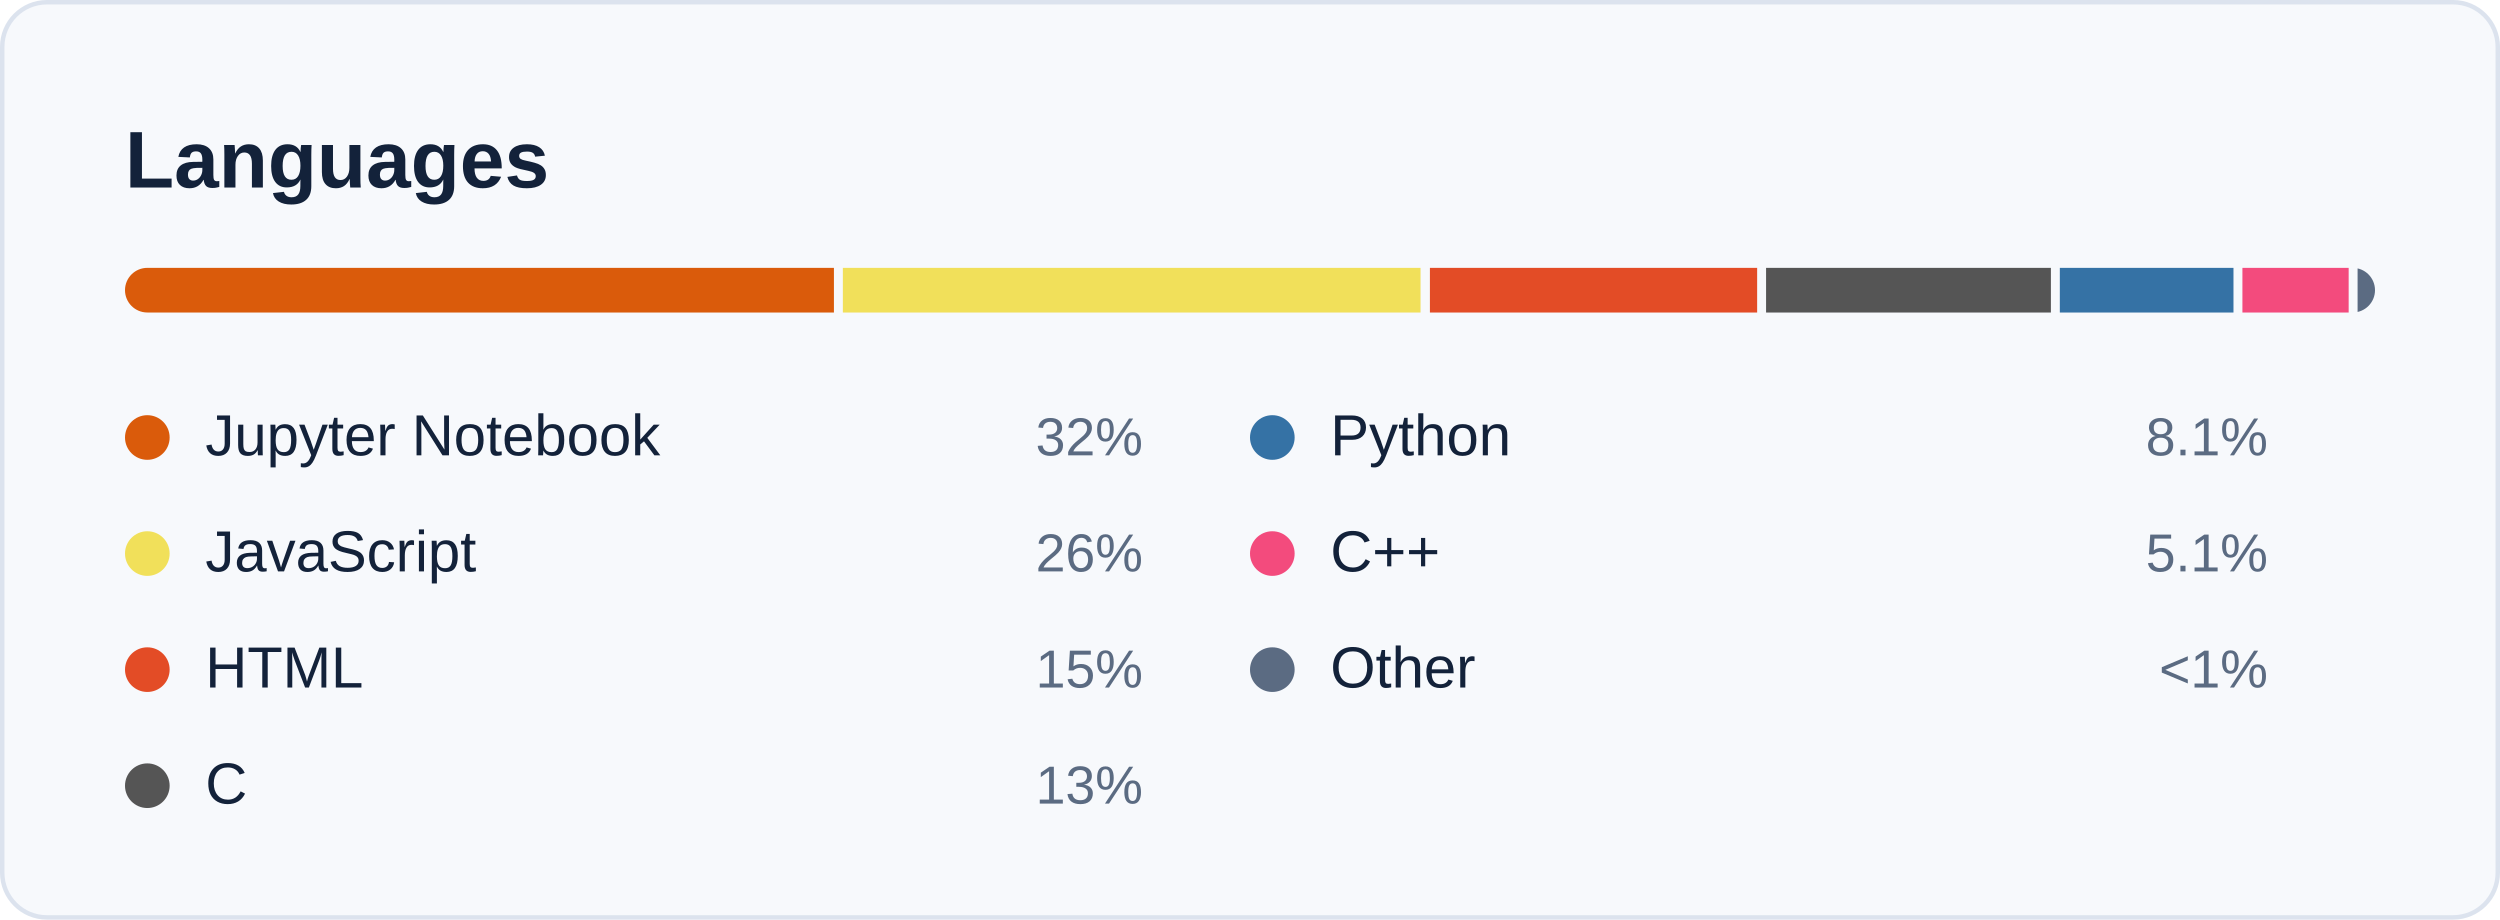
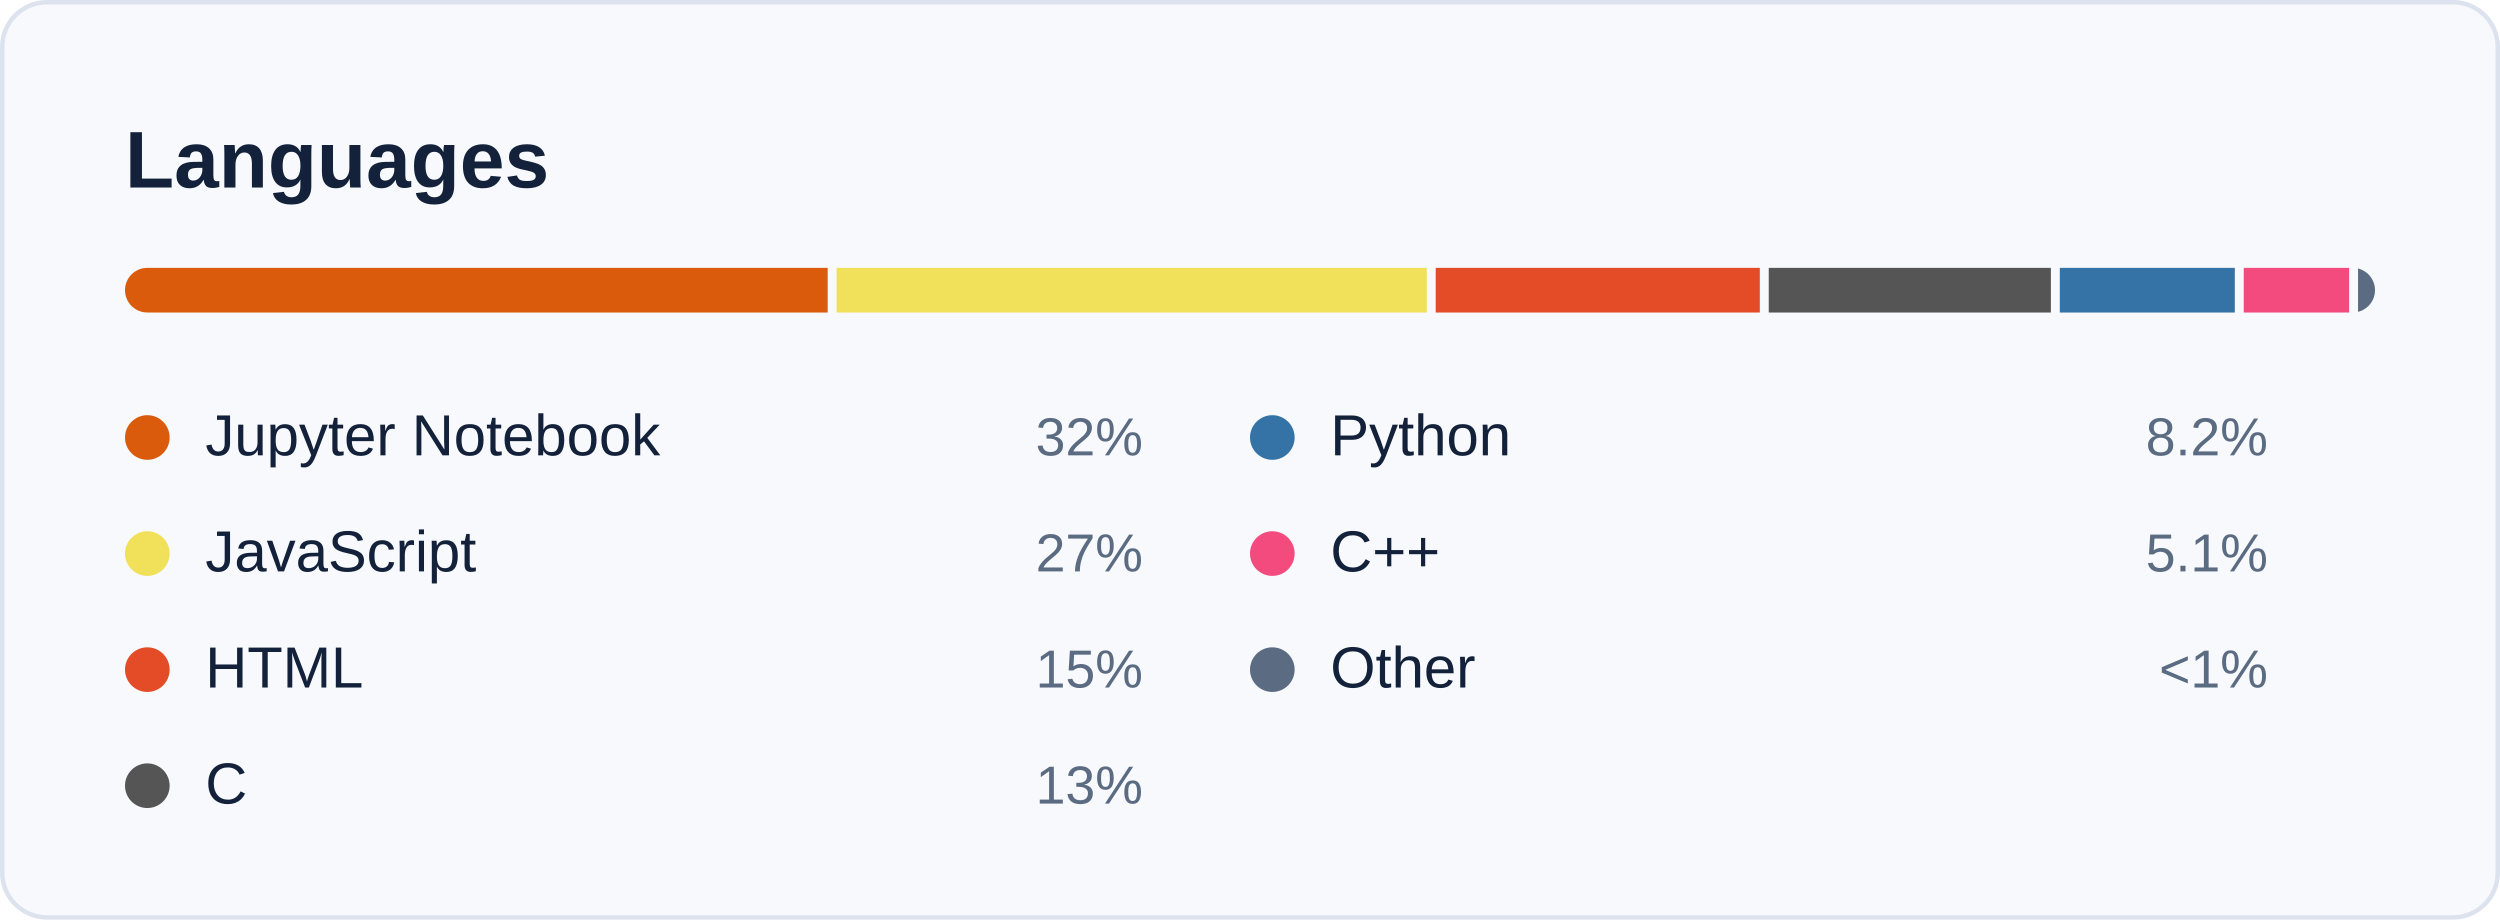
<svg xmlns="http://www.w3.org/2000/svg" width="560" height="206" viewBox="0 0 560 206" role="img" aria-labelledby="card-title">
  <style>
    text { font-family: -apple-system, BlinkMacSystemFont, 'Segoe UI', 'Helvetica Neue', Arial, sans-serif; font-variant-numeric: tabular-nums; }
    .title { font-size: 18px; font-weight: 600; fill: #13223A; }
    .sub { font-size: 12px; fill: #5B6B82; }
    .num { font-size: 22px; font-weight: 600; fill: #13223A; }
    .big { font-size: 28px; font-weight: 600; fill: #13223A; }
    .label { font-size: 12px; fill: #5B6B82; }
    .small { font-size: 11px; fill: #5B6B82; }
    .item { font-size: 13px; fill: #13223A; }
  </style>
  <rect x="0.5" y="0.5" width="559" height="205" rx="10" fill="#F7F9FC" stroke="#DCE3EE" />
  <text class="title" x="28" y="42">Languages</text>
  <clipPath id="bar">
    <rect x="28" y="60" width="504" height="10" rx="5" />
  </clipPath>
  <g clip-path="url(#bar)">
-     <rect x="28.0" y="60" width="158.8" height="10" fill="#DA5B0B" />
-     <rect x="188.8" y="60" width="129.4" height="10" fill="#f1e05a" />
-     <rect x="320.3" y="60" width="73.3" height="10" fill="#e34c26" />
-     <rect x="395.6" y="60" width="63.8" height="10" fill="#555555" />
-     <rect x="461.4" y="60" width="38.9" height="10" fill="#3572A5" />
-     <rect x="502.3" y="60" width="23.8" height="10" fill="#f34b7d" />
-     <rect x="528.1" y="60" width="3.9" height="10" fill="#5B6B82" />
+     <rect x="28.0" y="60" width="157.4" height="10" fill="#DA5B0B" />
+     <rect x="187.4" y="60" width="132.2" height="10" fill="#f1e05a" />
+     <rect x="321.6" y="60" width="72.6" height="10" fill="#e34c26" />
+     <rect x="396.2" y="60" width="63.2" height="10" fill="#555555" />
+     <rect x="461.4" y="60" width="39.2" height="10" fill="#3572A5" />
+     <rect x="502.6" y="60" width="23.6" height="10" fill="#f34b7d" />
+     <rect x="528.2" y="60" width="3.8" height="10" fill="#5B6B82" />
  </g>
  <circle cx="33" cy="98" r="5" fill="#DA5B0B" />
  <text class="item" x="46" y="102">Jupyter Notebook</text>
  <text class="label" x="256" y="102" text-anchor="end">32%</text>
  <circle cx="33" cy="124" r="5" fill="#f1e05a" />
  <text class="item" x="46" y="128">JavaScript</text>
-   <text class="label" x="256" y="128" text-anchor="end">26%</text>
+   <text class="label" x="256" y="128" text-anchor="end">27%</text>
  <circle cx="33" cy="150" r="5" fill="#e34c26" />
  <text class="item" x="46" y="154">HTML</text>
  <text class="label" x="256" y="154" text-anchor="end">15%</text>
  <circle cx="33" cy="176" r="5" fill="#555555" />
  <text class="item" x="46" y="180">C</text>
  <text class="label" x="256" y="180" text-anchor="end">13%</text>
  <circle cx="285" cy="98" r="5" fill="#3572A5" />
  <text class="item" x="298" y="102">Python</text>
-   <text class="label" x="508" y="102" text-anchor="end">8.1%</text>
+   <text class="label" x="508" y="102" text-anchor="end">8.2%</text>
  <circle cx="285" cy="124" r="5" fill="#f34b7d" />
  <text class="item" x="298" y="128">C++</text>
  <text class="label" x="508" y="128" text-anchor="end">5.1%</text>
  <circle cx="285" cy="150" r="5" fill="#5B6B82" />
  <text class="item" x="298" y="154">Other</text>
  <text class="label" x="508" y="154" text-anchor="end">&lt;1%</text>
</svg>
